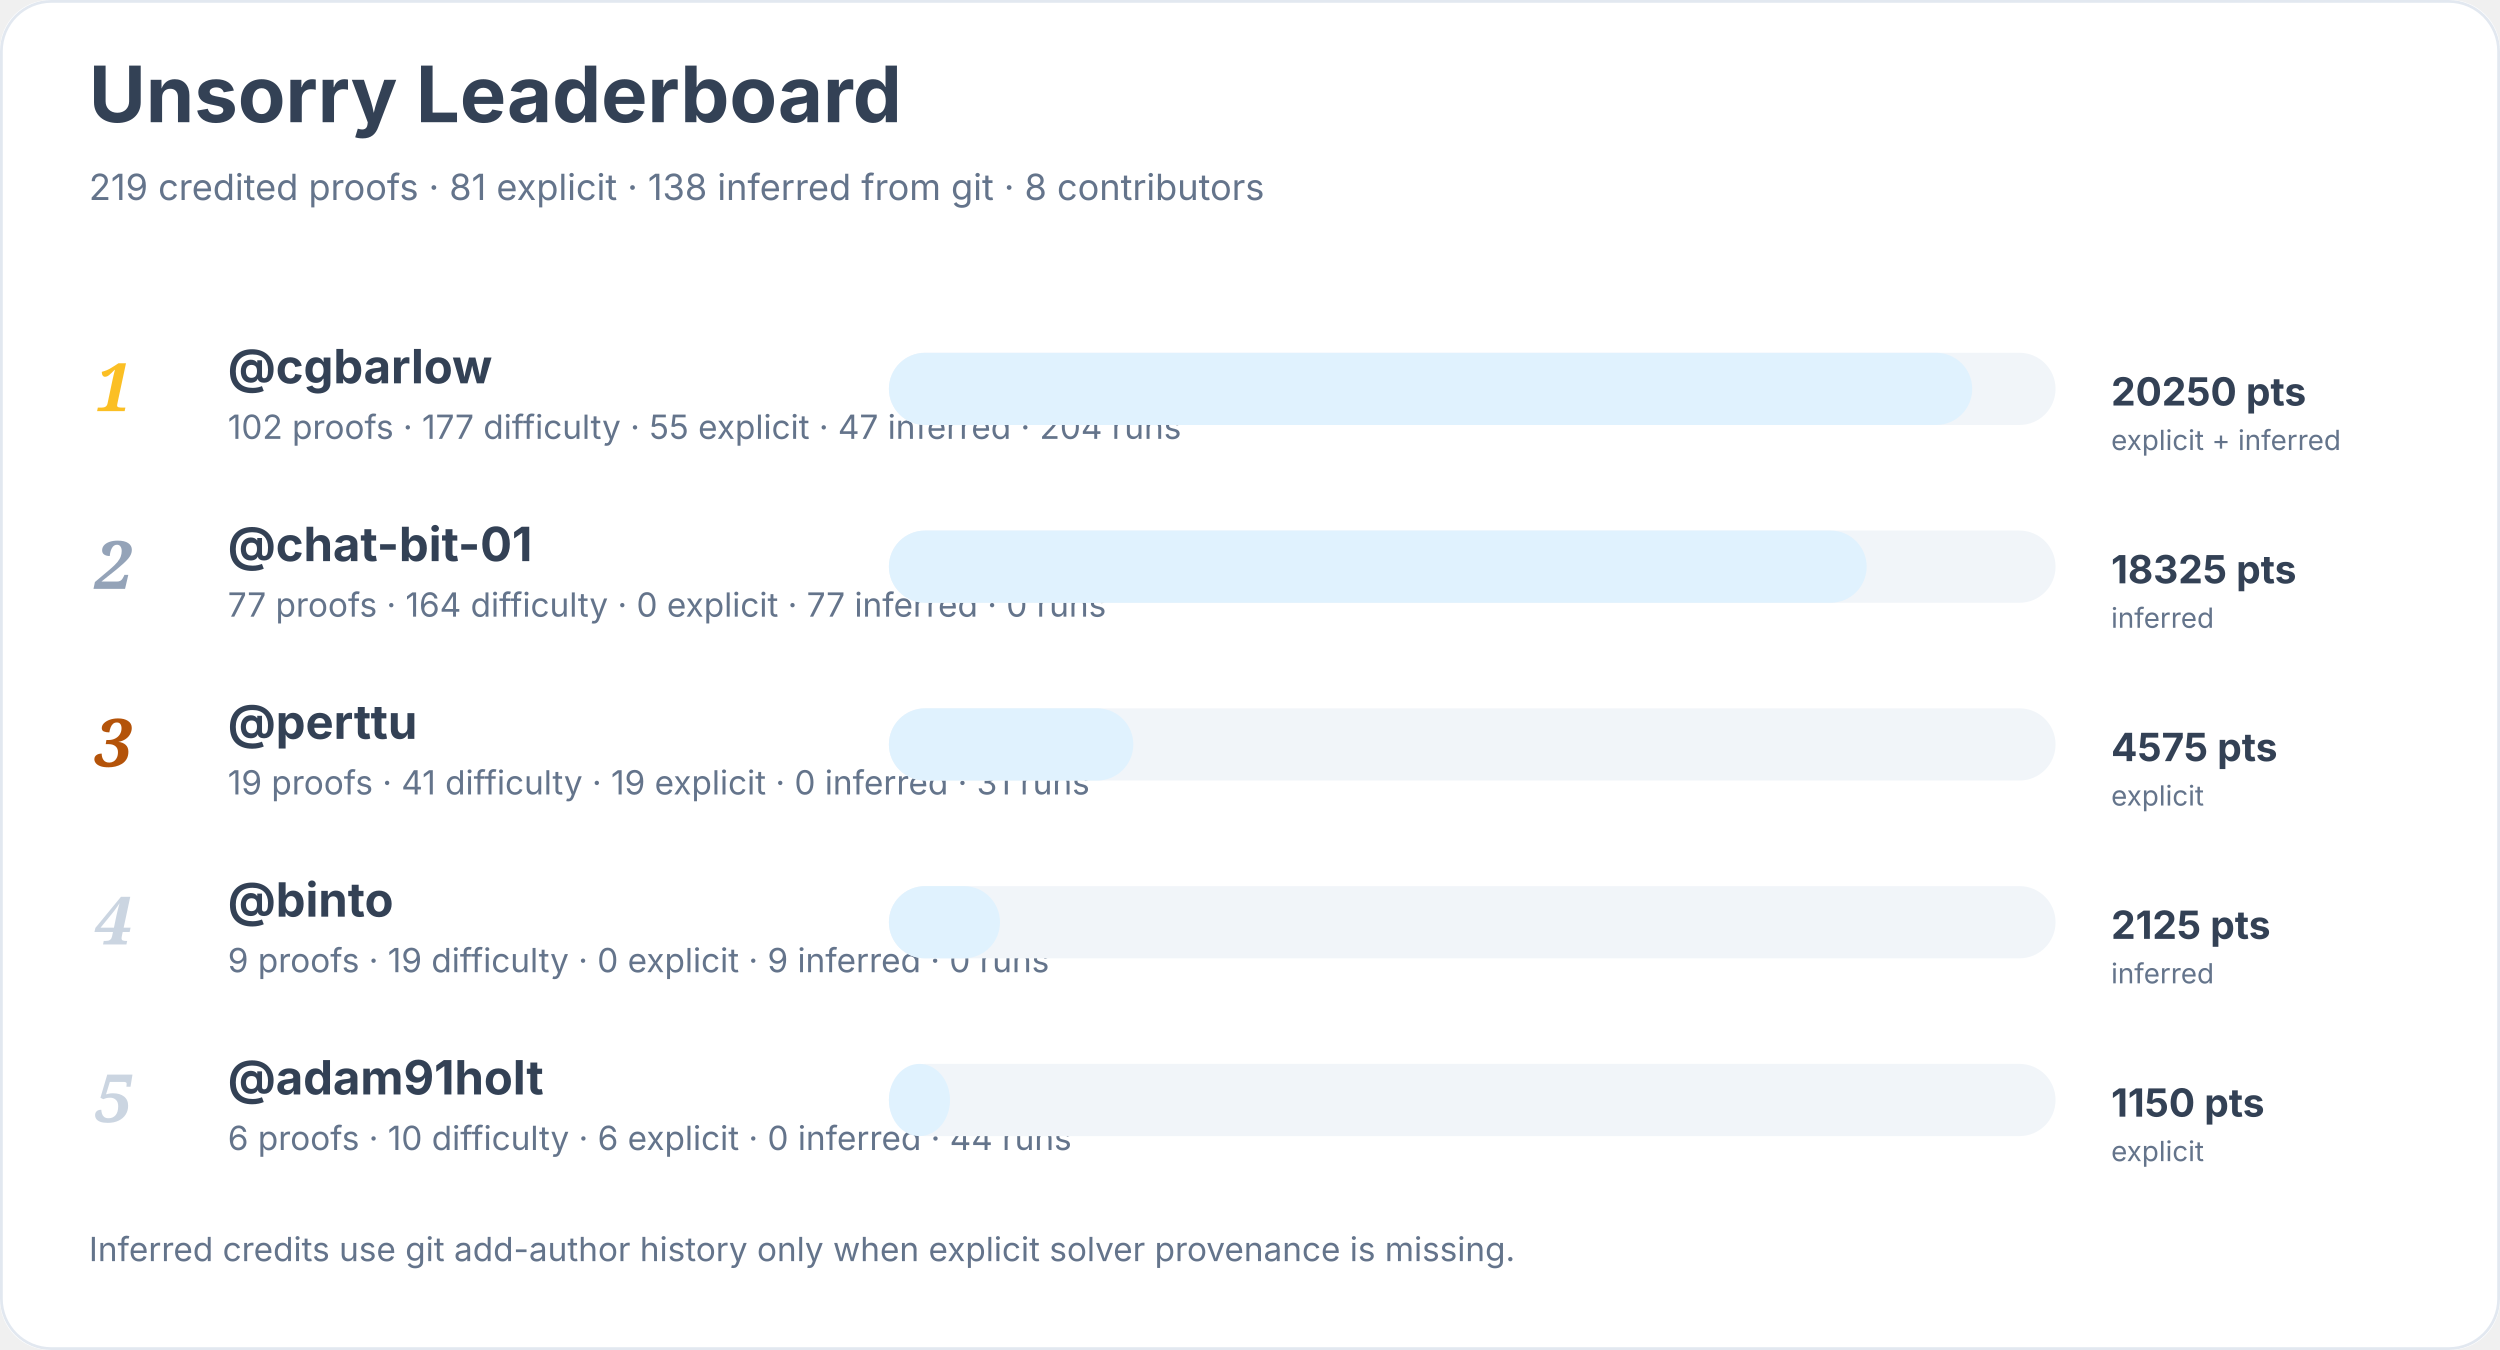
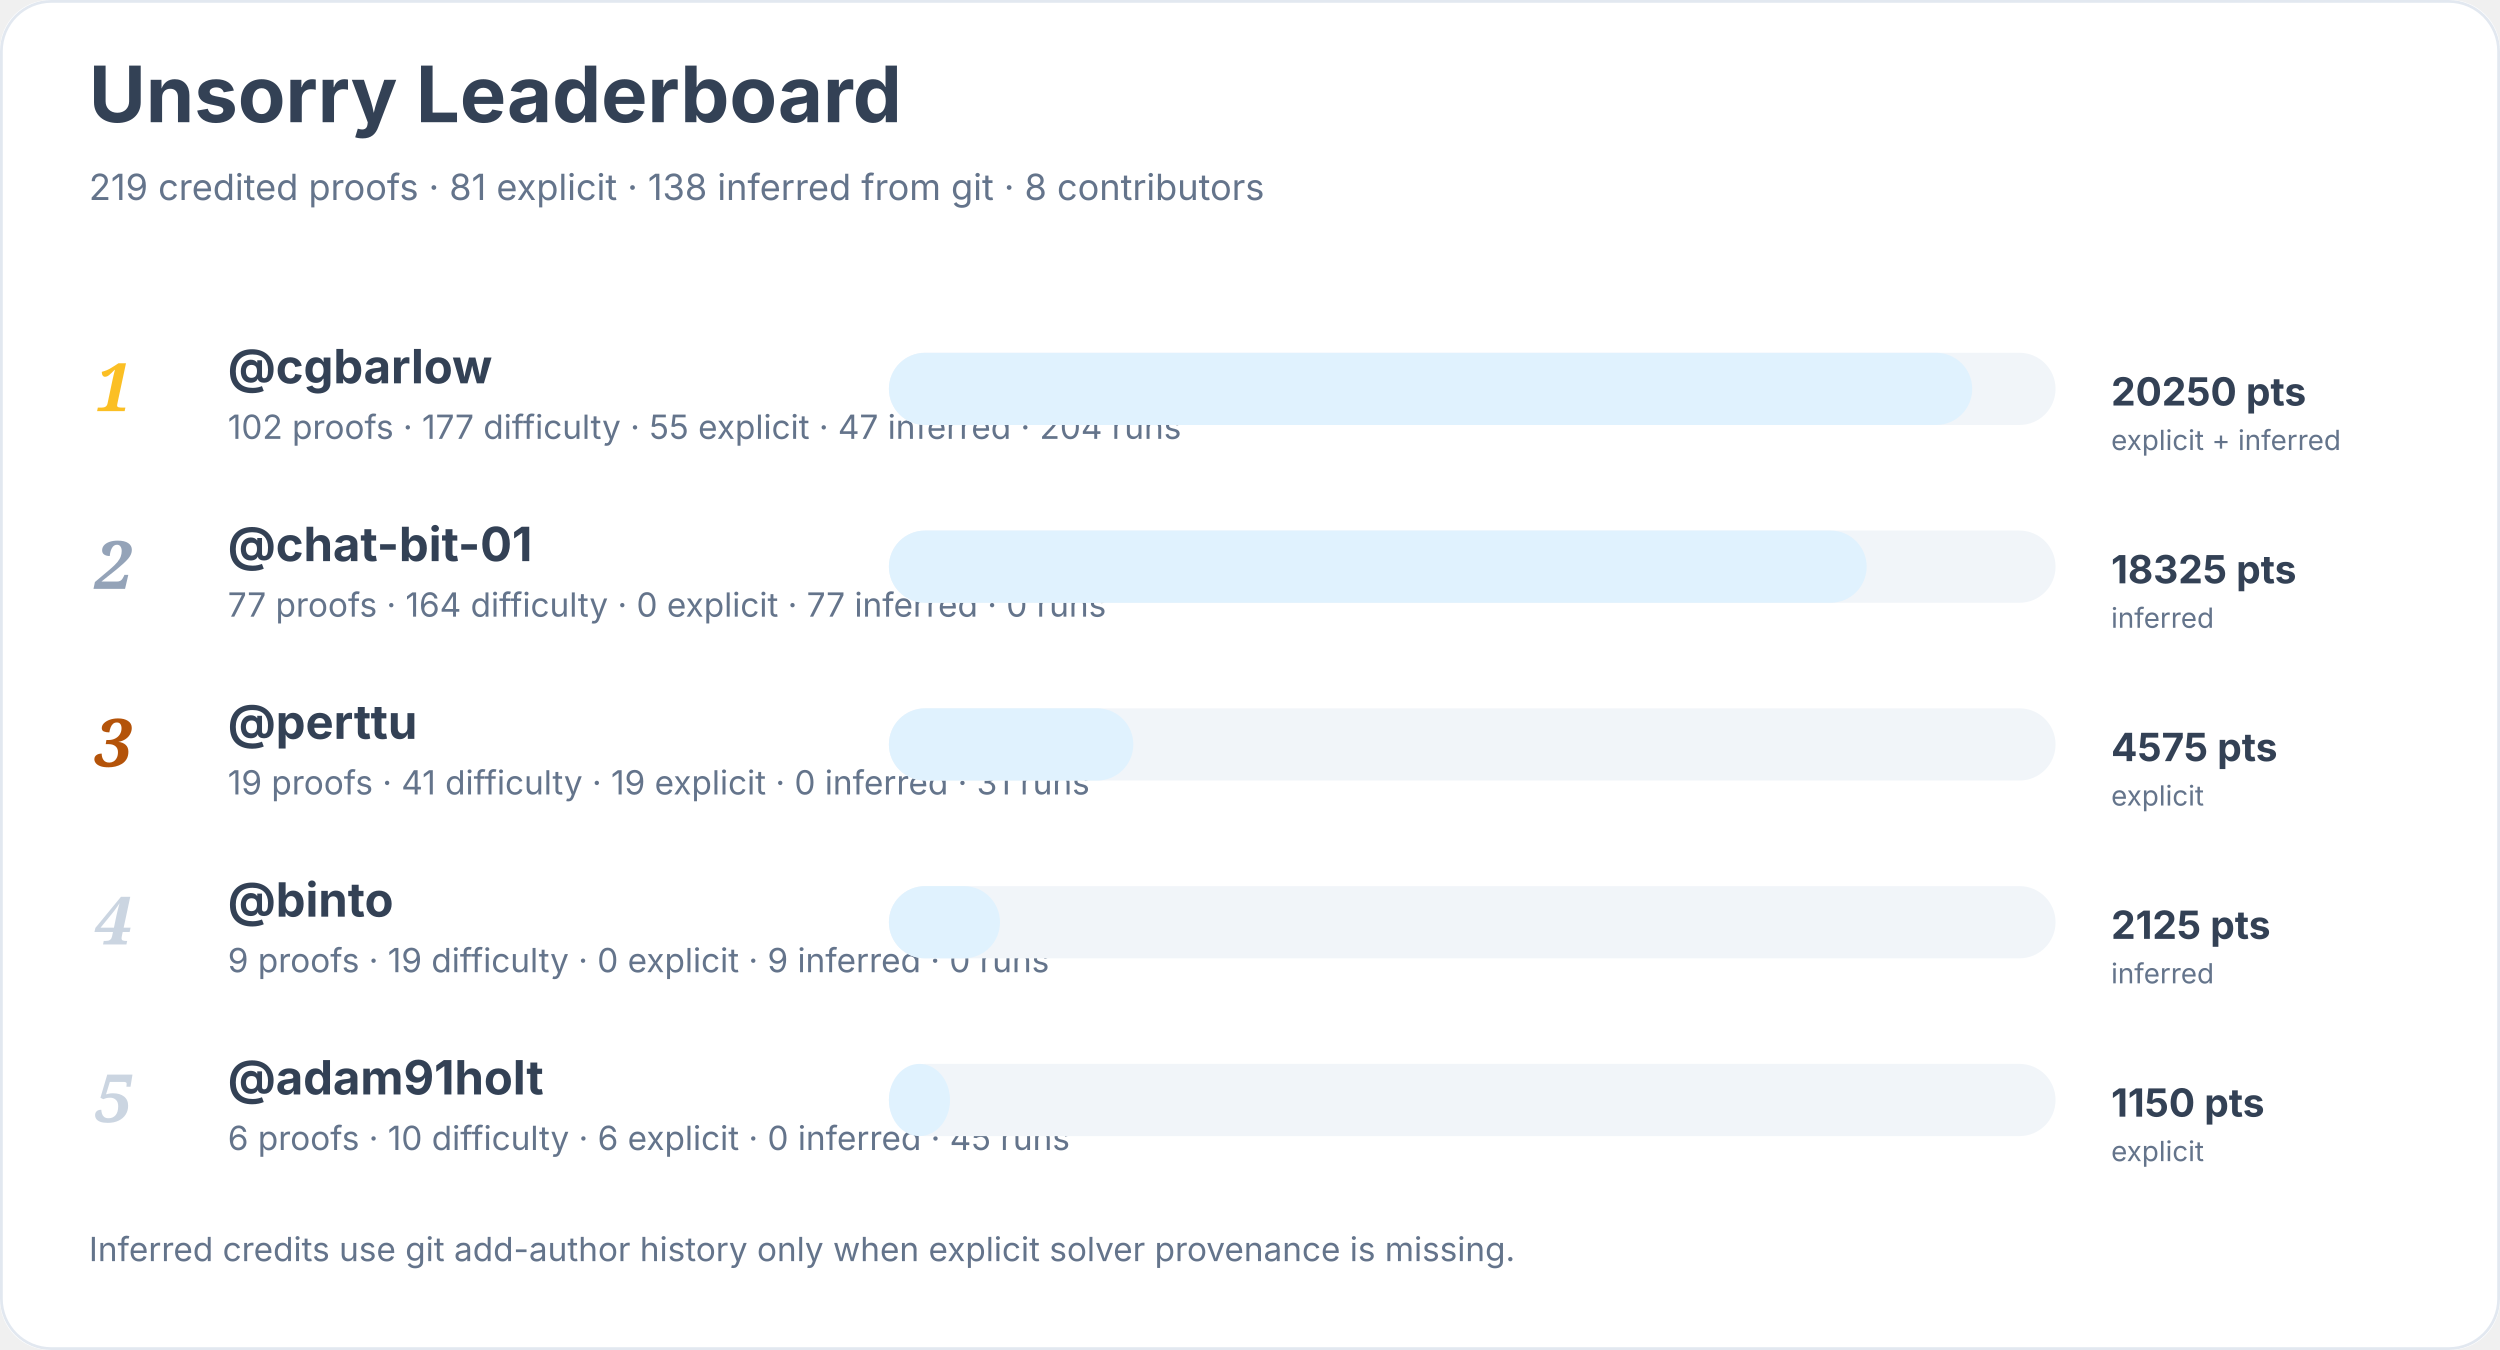
<svg xmlns="http://www.w3.org/2000/svg" width="900" height="486" viewBox="0 0 900 486" role="img" aria-labelledby="title desc">
  <rect width="900" height="100%" rx="18" fill="#ffffff" />
  <rect x="0.5" y="0.5" width="899" height="485" rx="18" fill="none" stroke="#e2e8f0" />
  <text x="32" y="44" font-family="Inter, system-ui, sans-serif" font-size="28" font-weight="700" fill="#334155">Unsorry Leaderboard</text>
  <text x="32" y="72" font-family="Inter, system-ui, sans-serif" font-size="13" fill="#64748b">219 credited proofs · 81 explicit · 138 inferred from git · 8 contributors</text>
  <text x="34" y="148" font-family="Georgia, serif" font-size="24" font-style="italic" font-weight="700" fill="#fbbf24">1</text>
  <a href="https://github.com/cgbarlow">
    <text x="82" y="138" font-family="Inter, system-ui, sans-serif" font-size="17" font-weight="650" fill="#334155">@cgbarlow</text>
  </a>
  <text x="82" y="158" font-family="Inter, system-ui, sans-serif" font-size="12" fill="#64748b">102 proofs · 177 difficulty · 55 explicit · 47 inferred · 204 runs</text>
  <rect x="320" y="127" width="420" height="26" rx="13" fill="#f1f5f9" />
  <rect x="320" y="127" width="390" height="26" rx="13" fill="#e0f2fe" />
  <text x="760" y="146" font-family="Inter, system-ui, sans-serif" font-size="14" font-weight="700" fill="#334155">20250 pts</text>
  <text x="760" y="162" font-family="Inter, system-ui, sans-serif" font-size="10" fill="#64748b">explicit + inferred</text>
  <text x="34" y="212" font-family="Georgia, serif" font-size="24" font-style="italic" font-weight="700" fill="#94a3b8">2</text>
  <a href="https://github.com/chat-bit-01">
    <text x="82" y="202" font-family="Inter, system-ui, sans-serif" font-size="17" font-weight="650" fill="#334155">@chat-bit-01</text>
  </a>
  <text x="82" y="222" font-family="Inter, system-ui, sans-serif" font-size="12" fill="#64748b">77 proofs · 164 difficulty · 0 explicit · 77 inferred · 0 runs</text>
  <rect x="320" y="191" width="420" height="26" rx="13" fill="#f1f5f9" />
  <rect x="320" y="191" width="352" height="26" rx="13" fill="#e0f2fe" />
  <text x="760" y="210" font-family="Inter, system-ui, sans-serif" font-size="14" font-weight="700" fill="#334155">18325 pts</text>
  <text x="760" y="226" font-family="Inter, system-ui, sans-serif" font-size="10" fill="#64748b">inferred</text>
  <text x="34" y="276" font-family="Georgia, serif" font-size="24" font-style="italic" font-weight="700" fill="#b45309">3</text>
  <a href="https://github.com/perttu">
    <text x="82" y="266" font-family="Inter, system-ui, sans-serif" font-size="17" font-weight="650" fill="#334155">@perttu</text>
  </a>
  <text x="82" y="286" font-family="Inter, system-ui, sans-serif" font-size="12" fill="#64748b">19 proofs · 41 difficulty · 19 explicit · 0 inferred · 31 runs</text>
  <rect x="320" y="255" width="420" height="26" rx="13" fill="#f1f5f9" />
  <rect x="320" y="255" width="88" height="26" rx="13" fill="#e0f2fe" />
  <text x="760" y="274" font-family="Inter, system-ui, sans-serif" font-size="14" font-weight="700" fill="#334155">4575 pts</text>
  <text x="760" y="290" font-family="Inter, system-ui, sans-serif" font-size="10" fill="#64748b">explicit</text>
  <text x="34" y="340" font-family="Georgia, serif" font-size="24" font-style="italic" font-weight="700" fill="#cbd5e1">4</text>
  <a href="https://github.com/binto">
    <text x="82" y="330" font-family="Inter, system-ui, sans-serif" font-size="17" font-weight="650" fill="#334155">@binto</text>
  </a>
  <text x="82" y="350" font-family="Inter, system-ui, sans-serif" font-size="12" fill="#64748b">9 proofs · 19 difficulty · 0 explicit · 9 inferred · 0 runs</text>
  <rect x="320" y="319" width="420" height="26" rx="13" fill="#f1f5f9" />
  <rect x="320" y="319" width="40" height="26" rx="13" fill="#e0f2fe" />
  <text x="760" y="338" font-family="Inter, system-ui, sans-serif" font-size="14" font-weight="700" fill="#334155">2125 pts</text>
  <text x="760" y="354" font-family="Inter, system-ui, sans-serif" font-size="10" fill="#64748b">inferred</text>
  <text x="34" y="404" font-family="Georgia, serif" font-size="24" font-style="italic" font-weight="700" fill="#cbd5e1">5</text>
  <a href="https://github.com/adam91holt">
    <text x="82" y="394" font-family="Inter, system-ui, sans-serif" font-size="17" font-weight="650" fill="#334155">@adam91holt</text>
  </a>
-   <text x="82" y="414" font-family="Inter, system-ui, sans-serif" font-size="12" fill="#64748b">6 proofs · 10 difficulty · 6 explicit · 0 inferred · 44 runs</text>
+   <text x="82" y="414" font-family="Inter, system-ui, sans-serif" font-size="12" fill="#64748b">6 proofs · 10 difficulty · 6 explicit · 0 inferred · 45 runs</text>
  <rect x="320" y="383" width="420" height="26" rx="13" fill="#f1f5f9" />
  <rect x="320" y="383" width="22" height="26" rx="13" fill="#e0f2fe" />
  <text x="760" y="402" font-family="Inter, system-ui, sans-serif" font-size="14" font-weight="700" fill="#334155">1150 pts</text>
  <text x="760" y="418" font-family="Inter, system-ui, sans-serif" font-size="10" fill="#64748b">explicit</text>
  <text x="32" y="454" font-family="Inter, system-ui, sans-serif" font-size="12" fill="#64748b">Inferred credits use git add-author history only when explicit solver provenance is missing.</text>
</svg>
